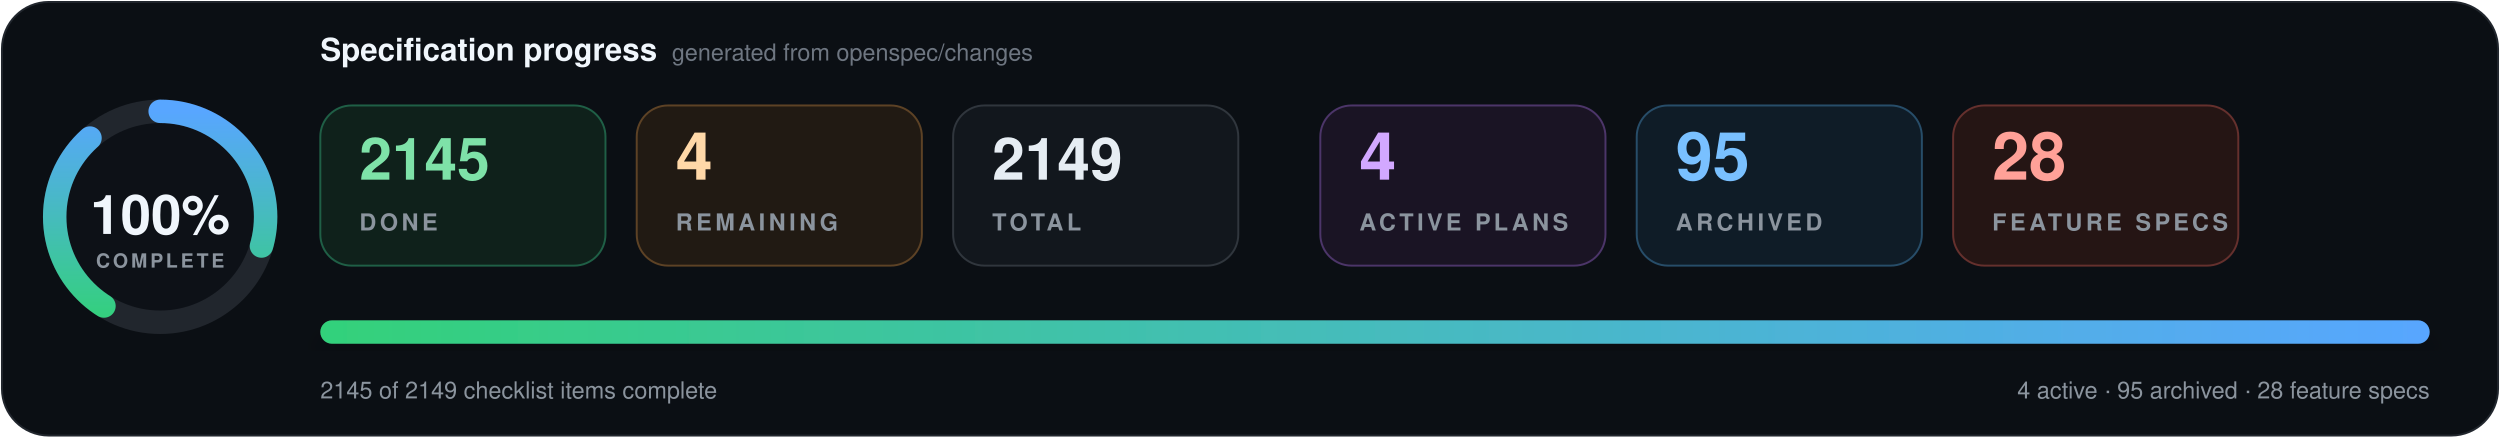
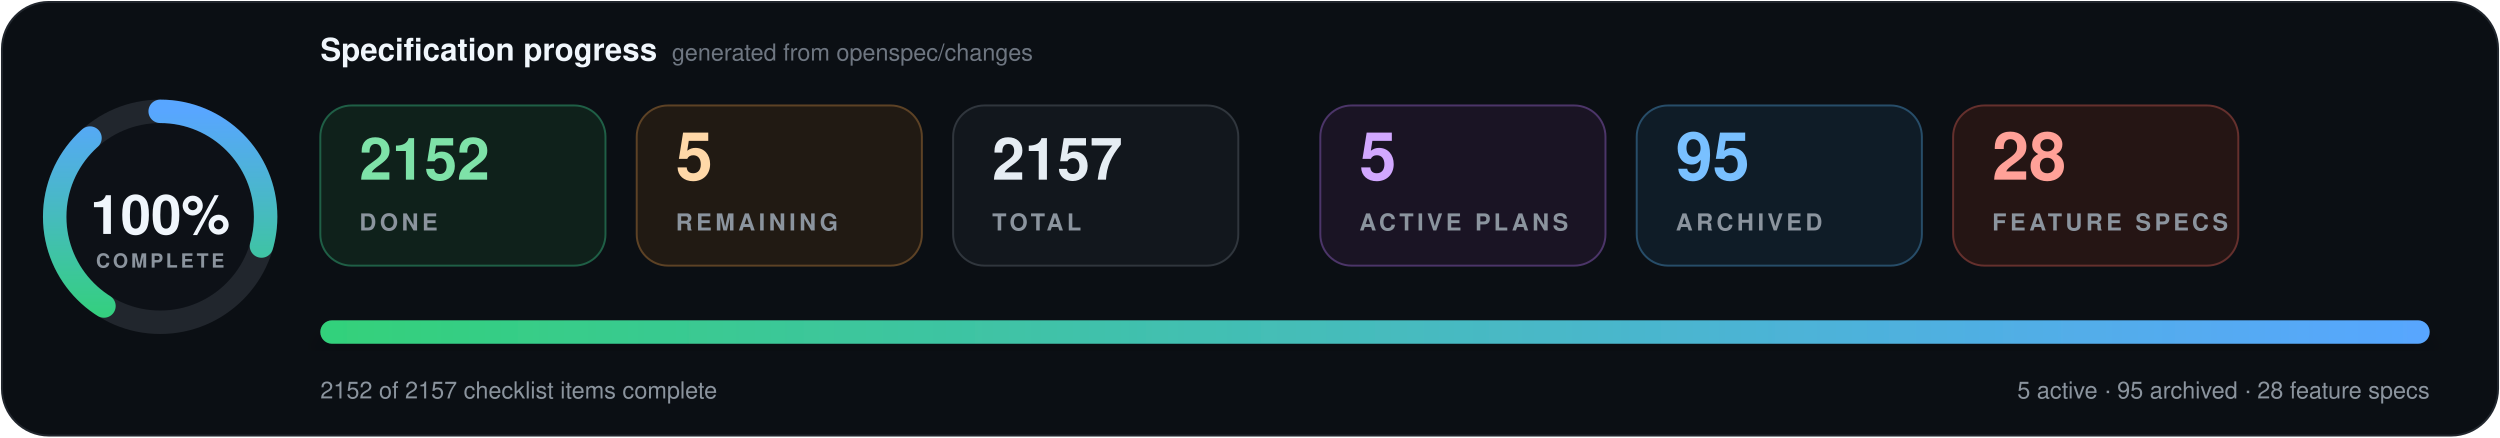
- <svg xmlns="http://www.w3.org/2000/svg" data-cache-version="1788467970" width="1280" height="224" viewBox="0 0 1280 224" role="img" aria-labelledby="title description" font-family="system-ui, -apple-system, BlinkMacSystemFont, 'Segoe UI', Helvetica, Arial, sans-serif" font-variant-numeric="tabular-nums">
+ <svg xmlns="http://www.w3.org/2000/svg" data-cache-version="1788502048" width="1280" height="224" viewBox="0 0 1280 224" role="img" aria-labelledby="title description" font-family="system-ui, -apple-system, BlinkMacSystemFont, 'Segoe UI', Helvetica, Arial, sans-serif" font-variant-numeric="tabular-nums">
  <defs>
    <linearGradient id="progress" x1="0" x2="1">
      <stop offset="0" stop-color="#33d17a" />
      <stop offset="1" stop-color="#58a6ff" />
    </linearGradient>
    <filter id="shadow" x="-10%" y="-20%" width="120%" height="150%">
      <feDropShadow dx="0" dy="7" stdDeviation="9" flood-color="#000" flood-opacity=".28" />
    </filter>
  </defs>
  <rect x="1" y="1" width="1278" height="222" rx="24" fill="#0b0f14" stroke="#21262d" />
  <g transform="translate(82 111)">
    <circle r="54" fill="#0d1117" stroke="#21262d" stroke-width="12" />
    <circle r="54" fill="none" stroke="url(#progress)" stroke-width="12" stroke-linecap="round" pathLength="100" stroke-dasharray="100 100" transform="rotate(-90)" />
    <text y="-1" text-anchor="middle" dominant-baseline="middle" fill="#f0f6fc" font-size="28" font-weight="800">100%</text>
    <text y="26" text-anchor="middle" fill="#8b949e" font-size="10" font-weight="700" letter-spacing="1.5">COMPLETE</text>
  </g>
  <text x="164" y="31" fill="#f0f6fc" font-size="16" font-weight="750">Specification progress</text>
  <text x="344" y="31" fill="#6e7681" font-size="12">generated from openspec/changes</text>
  <g transform="translate(164 54)">
    <rect width="146" height="82" rx="16" fill="#0f211b" stroke="#1f5f46" />
-     <text x="20" y="38" fill="#7ee2a8" font-size="30" font-weight="750">2145</text>
+     <text x="20" y="38" fill="#7ee2a8" font-size="30" font-weight="750">2152</text>
    <text x="20" y="64" fill="#8b949e" font-size="12" font-weight="700" letter-spacing="1.8">DONE</text>
  </g>
  <g transform="translate(326 54)">
    <rect width="146" height="82" rx="16" fill="#211a13" stroke="#5d4225" />
-     <text x="20" y="38" fill="#ffd8a8" font-size="34" font-weight="750">4</text>
+     <text x="20" y="38" fill="#ffd8a8" font-size="34" font-weight="750">5</text>
    <text x="20" y="64" fill="#8b949e" font-size="12" font-weight="700" letter-spacing="1.8">REMAINING</text>
  </g>
  <g transform="translate(488 54)">
    <rect width="146" height="82" rx="16" fill="#12171d" stroke="#30363d" />
-     <text x="20" y="38" fill="#e6edf3" font-size="30" font-weight="750">2149</text>
+     <text x="20" y="38" fill="#e6edf3" font-size="30" font-weight="750">2157</text>
    <text x="20" y="64" fill="#8b949e" font-size="12" font-weight="700" letter-spacing="1.8">TOTAL</text>
  </g>
  <g transform="translate(676 54)">
    <rect width="146" height="82" rx="16" fill="#1a1424" stroke="#4c3569" />
-     <text x="20" y="38" fill="#d2a8ff" font-size="34" font-weight="750">4</text>
+     <text x="20" y="38" fill="#d2a8ff" font-size="34" font-weight="750">5</text>
    <text x="20" y="64" fill="#8b949e" font-size="12" font-weight="700" letter-spacing="1.8">ACTIVE PLANS</text>
  </g>
  <g transform="translate(838 54)">
    <rect width="146" height="82" rx="16" fill="#0f1c27" stroke="#274d69" />
    <text x="20" y="38" fill="#79c0ff" font-size="34" font-weight="750">95</text>
    <text x="20" y="64" fill="#8b949e" font-size="12" font-weight="700" letter-spacing="1.8">ARCHIVED</text>
  </g>
  <g transform="translate(1000 54)">
    <rect width="146" height="82" rx="16" fill="#251514" stroke="#65302d" />
    <text x="20" y="38" fill="#ffa198" font-size="34" font-weight="750">28</text>
    <text x="20" y="64" fill="#8b949e" font-size="12" font-weight="700" letter-spacing="1.8">FEATURE SPECS</text>
  </g>
  <g filter="url(#shadow)">
    <rect x="164" y="164" width="1080" height="12" rx="6" fill="#1b2128" />
    <rect x="164" y="164" width="1080" height="12" rx="6" fill="url(#progress)" />
  </g>
-   <text x="164" y="204" fill="#8b949e" font-size="12">2145 of 2149 checklist items complete</text>
-   <text x="1244" y="204" text-anchor="end" fill="#8b949e" font-size="12">4 active · 95 archived · 28 feature specs</text>
+   <text x="164" y="204" fill="#8b949e" font-size="12">2152 of 2157 checklist items complete</text>
+   <text x="1244" y="204" text-anchor="end" fill="#8b949e" font-size="12">5 active · 95 archived · 28 feature specs</text>
</svg>
